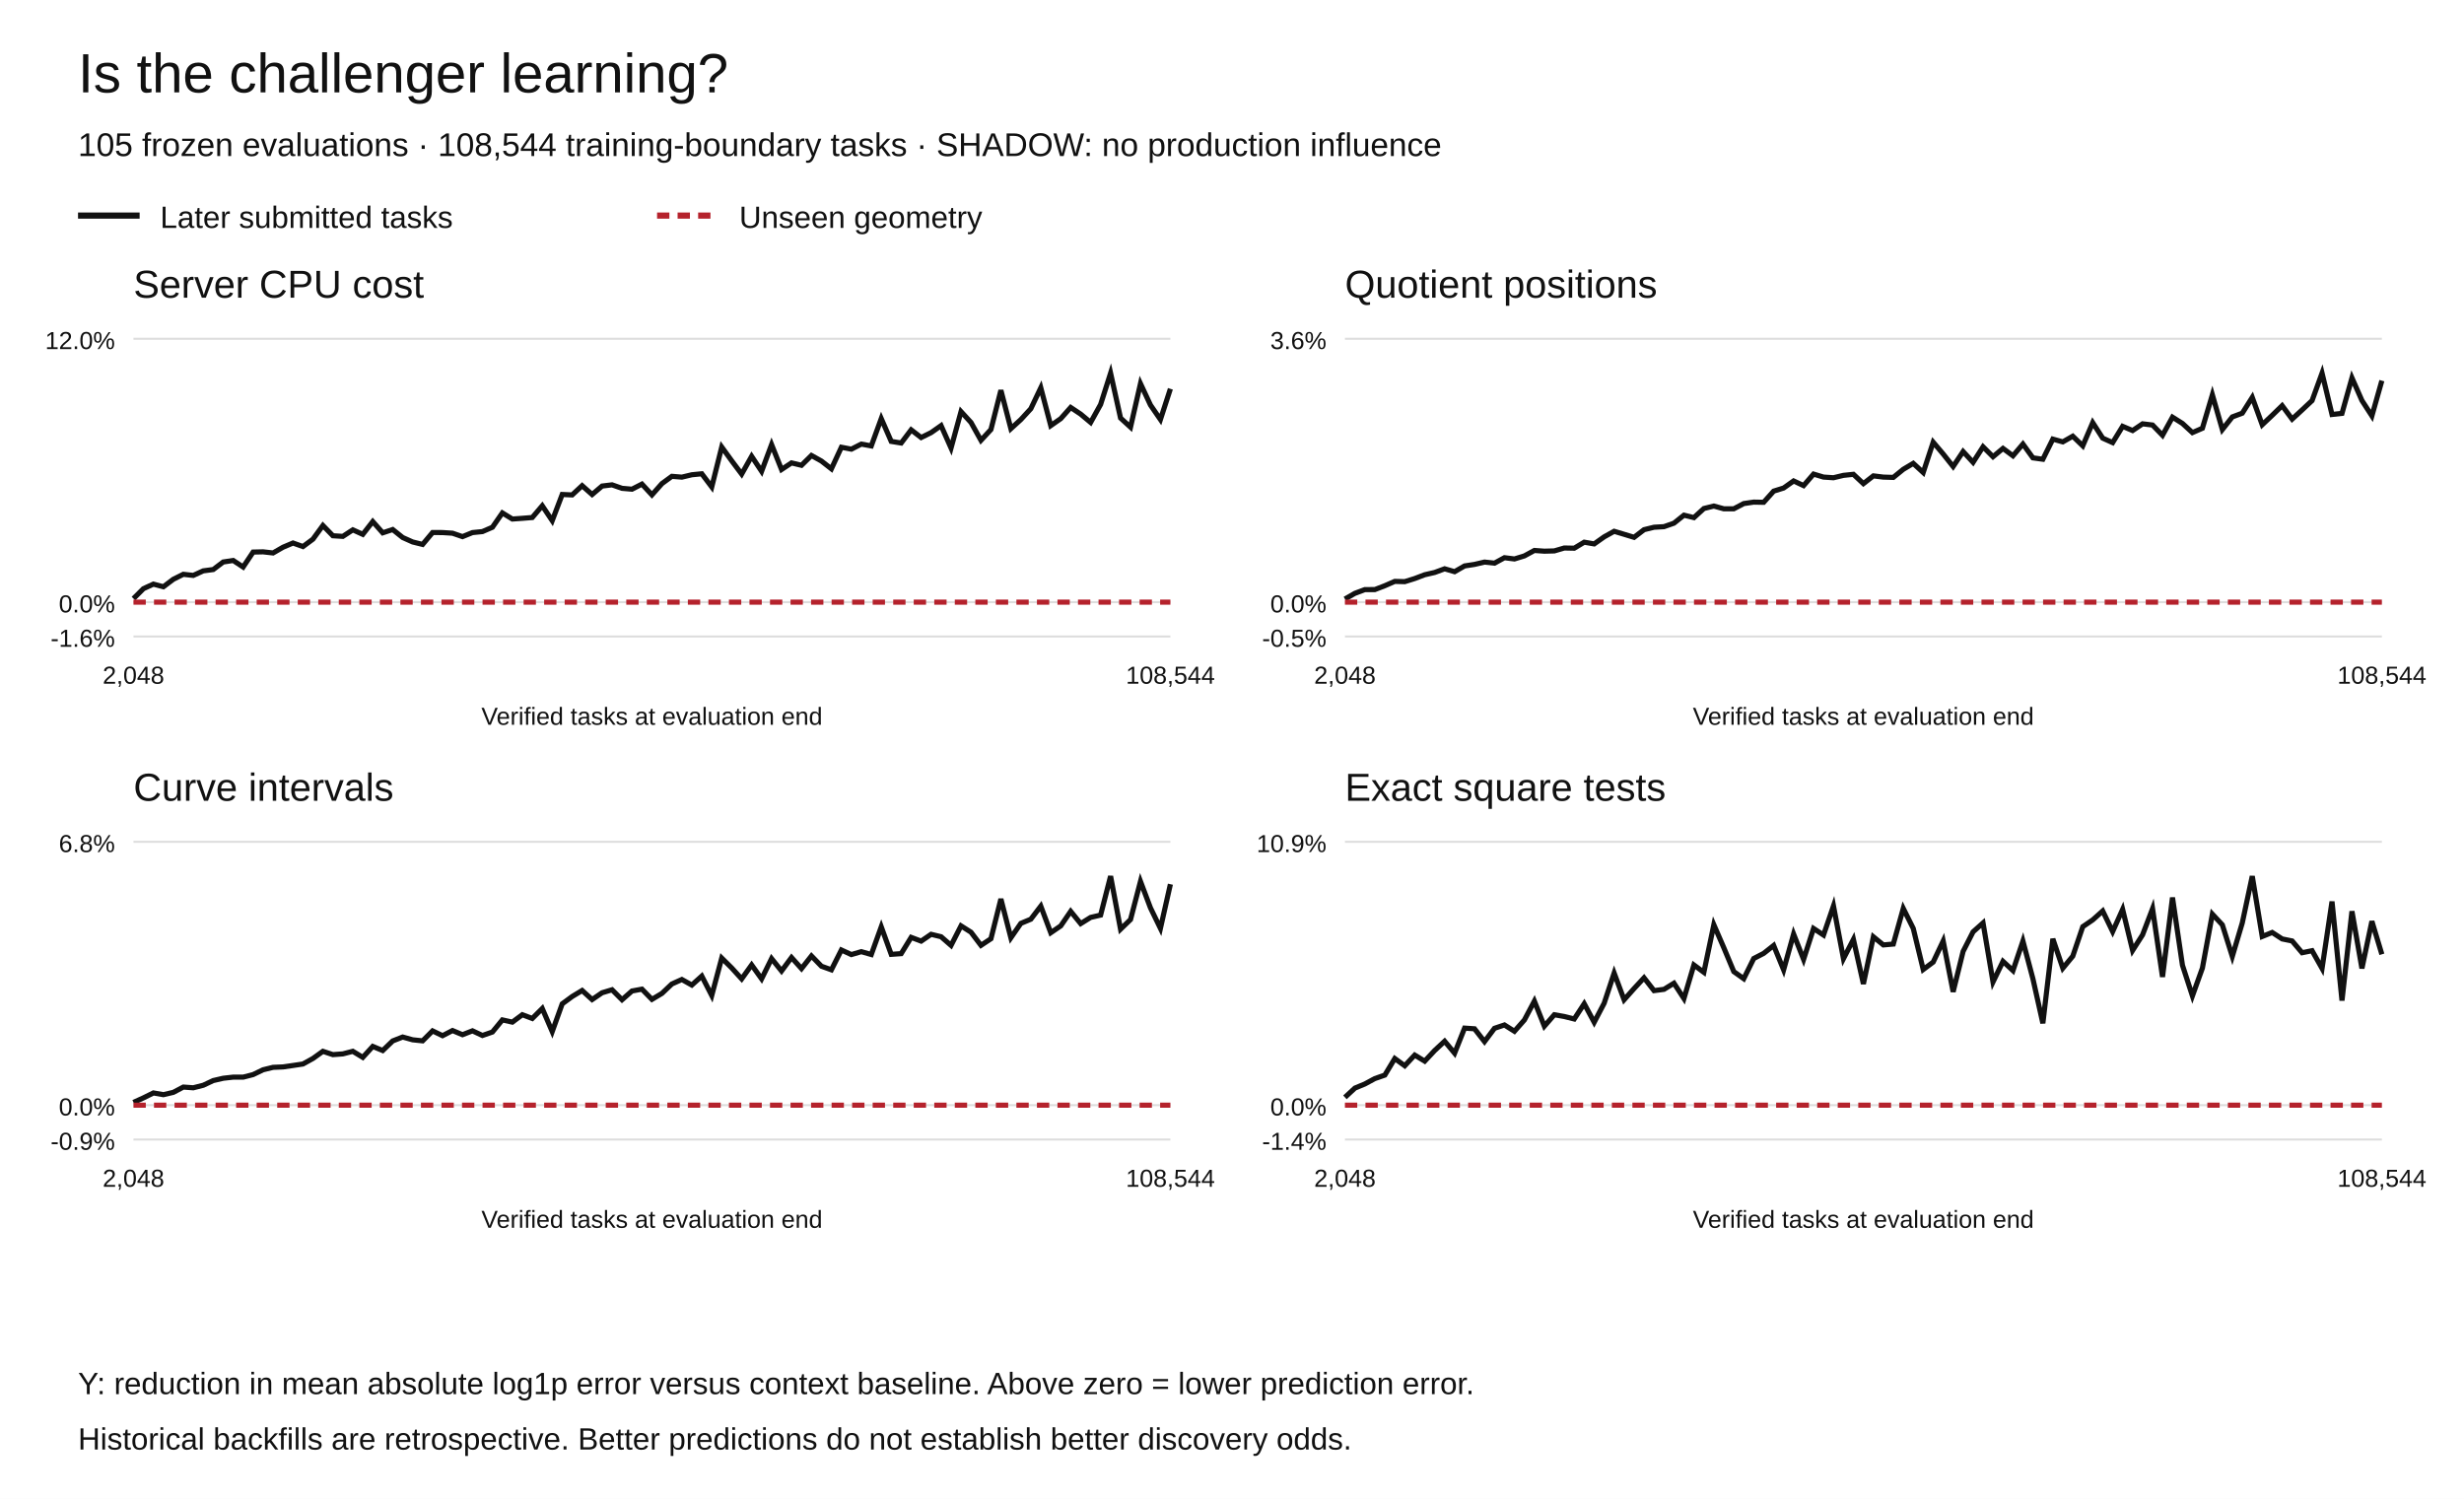
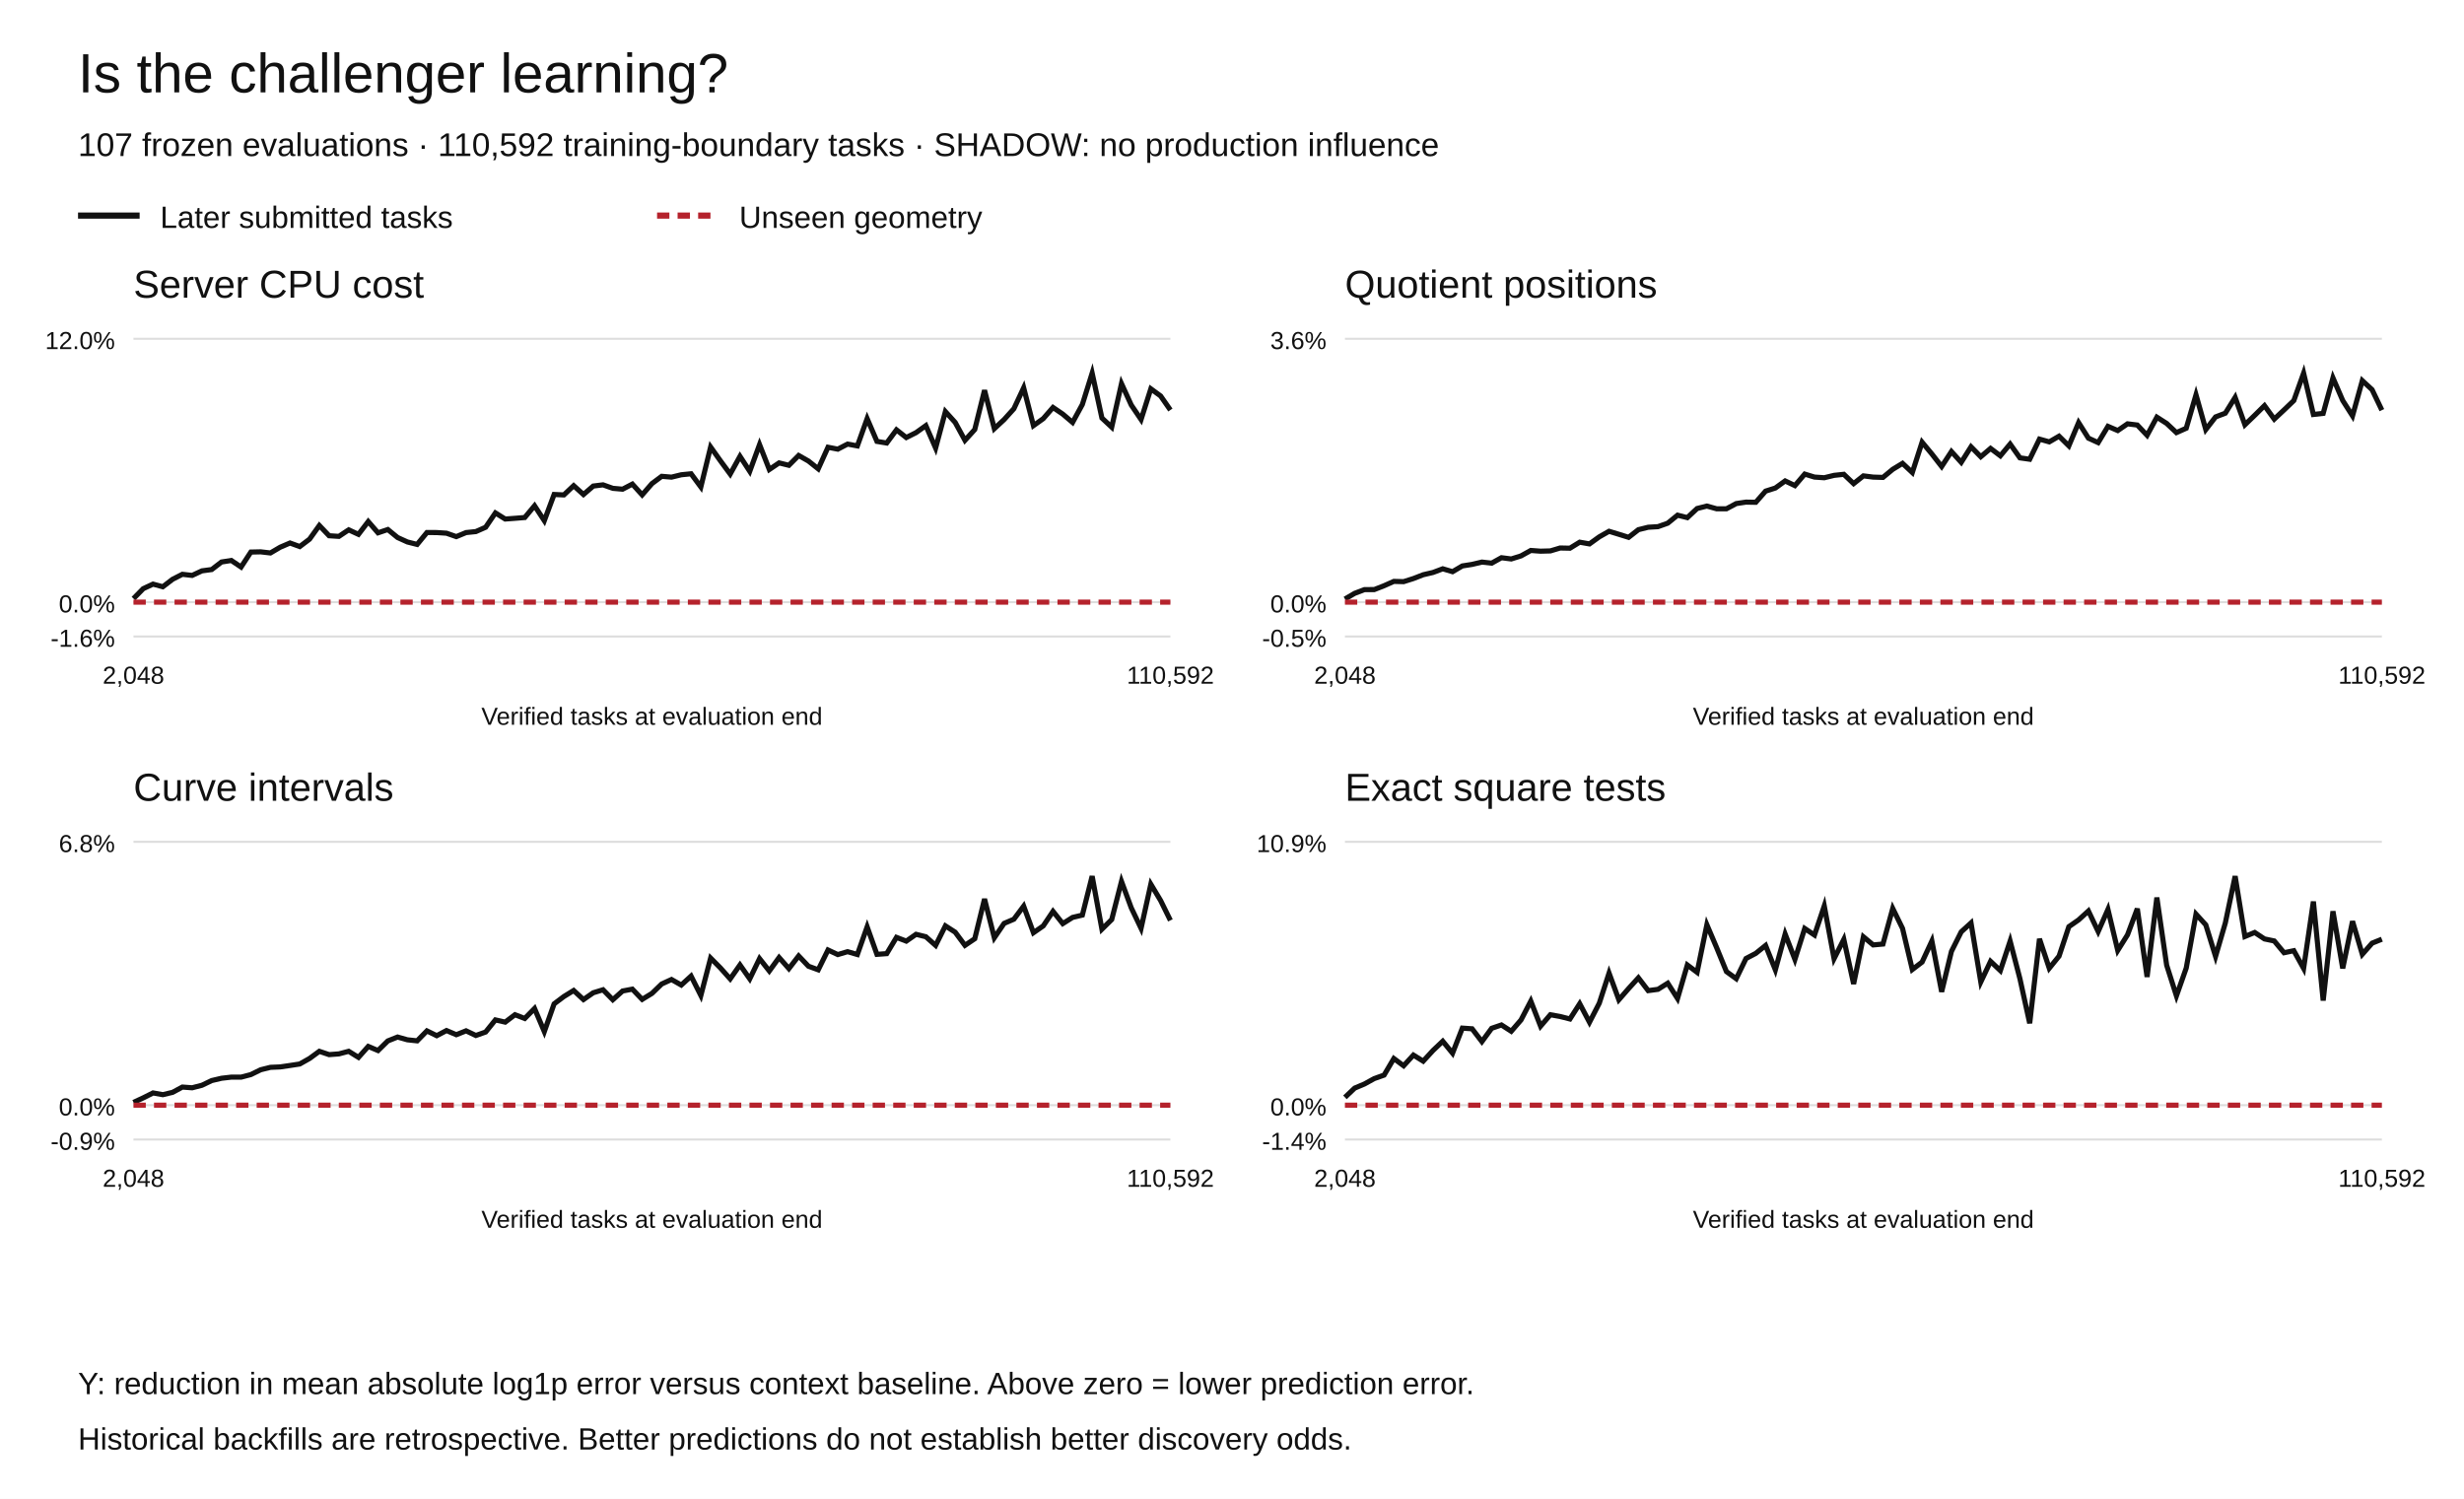
<svg xmlns="http://www.w3.org/2000/svg" width="1200" height="730" viewBox="0 0 1200 730" role="img" aria-labelledby="title desc">
  <rect width="1200" height="730" fill="white" />
  <g font-family="Arial,Helvetica,sans-serif" fill="#111">
    <text x="38" y="45" font-size="27">Is the challenger learning?</text>
-     <text x="38" y="76" font-size="16">105 frozen evaluations · 108,544 training-boundary tasks · SHADOW: no production influence</text>
+     <text x="38" y="76" font-size="16">107 frozen evaluations · 110,592 training-boundary tasks · SHADOW: no production influence</text>
    <path d="M38 105h30" stroke="#111" stroke-width="3" />
    <text x="78" y="111" font-size="15">Later submitted tasks</text>
    <path d="M320 105h30" stroke="#b5222c" stroke-width="3" stroke-dasharray="6 4" />
    <text x="360" y="111" font-size="15">Unseen geometry</text>
    <text x="65" y="145" font-size="19">Server CPU cost</text>
    <path d="M65 310.00h505" stroke="#ddd" />
    <text x="56" y="315.00" text-anchor="end" font-size="12">-1.6%</text>
    <path d="M65 293.27h505" stroke="#ddd" />
    <text x="56" y="298.27" text-anchor="end" font-size="12">0.0%</text>
    <path d="M65 165.00h505" stroke="#ddd" />
    <text x="56" y="170.00" text-anchor="end" font-size="12">12.0%</text>
-     <polyline points="65.00,291.55 69.86,286.70 74.71,284.49 79.57,285.78 84.42,282.13 89.28,279.71 94.13,280.25 98.99,278.03 103.85,277.39 108.70,273.72 113.56,272.97 118.41,276.17 123.27,268.88 128.12,268.77 132.98,269.32 137.84,266.52 142.69,264.47 147.55,266.20 152.40,262.60 157.26,255.94 162.12,260.93 166.97,261.24 171.83,258.06 176.68,260.25 181.54,254.02 186.39,259.51 191.25,257.90 196.11,261.79 200.96,263.96 205.82,265.16 210.67,259.36 215.53,259.38 220.38,259.69 225.24,261.36 230.10,259.39 234.95,258.90 239.81,256.80 244.66,249.81 249.52,252.79 254.38,252.44 259.23,252.05 264.09,246.33 268.94,253.59 273.80,240.83 278.65,241.05 283.51,236.54 288.37,240.85 293.22,236.73 298.08,236.14 302.93,237.84 307.79,238.26 312.64,235.78 317.50,241.03 322.36,235.54 327.21,231.99 332.07,232.39 336.92,231.23 341.78,230.75 346.63,237.17 351.49,217.71 356.35,224.43 361.20,230.89 366.06,222.25 370.91,229.55 375.77,216.53 380.62,228.67 385.48,225.45 390.34,226.62 395.19,221.84 400.05,224.55 404.90,228.34 409.76,217.83 414.62,218.76 419.47,216.29 424.33,217.18 429.18,203.87 434.04,214.98 438.89,215.77 443.75,209.35 448.61,213.10 453.46,210.71 458.32,207.30 463.17,218.22 468.03,200.47 472.88,205.75 477.74,214.46 482.60,209.20 487.45,190.06 492.31,208.77 497.16,204.35 502.02,199.07 506.88,188.87 511.73,207.30 516.59,203.90 521.44,198.45 526.30,201.69 531.15,205.74 536.01,196.99 540.87,181.73 545.72,203.60 550.58,208.05 555.43,186.83 560.29,197.27 565.14,204.32 570.00,189.37" fill="none" stroke="#111" stroke-width="2.5" stroke-dasharray="" />
-     <polyline points="65.00,293.27 69.86,293.27 74.71,293.27 79.57,293.27 84.42,293.27 89.28,293.27 94.13,293.27 98.99,293.27 103.85,293.27 108.70,293.27 113.56,293.27 118.41,293.27 123.27,293.27 128.12,293.27 132.98,293.27 137.84,293.27 142.69,293.27 147.55,293.27 152.40,293.27 157.26,293.27 162.12,293.27 166.97,293.27 171.83,293.27 176.68,293.27 181.54,293.27 186.39,293.27 191.25,293.27 196.11,293.27 200.96,293.27 205.82,293.27 210.67,293.27 215.53,293.27 220.38,293.27 225.24,293.27 230.10,293.27 234.95,293.27 239.81,293.27 244.66,293.27 249.52,293.27 254.38,293.27 259.23,293.27 264.09,293.27 268.94,293.27 273.80,293.27 278.65,293.27 283.51,293.27 288.37,293.27 293.22,293.27 298.08,293.27 302.93,293.27 307.79,293.27 312.64,293.27 317.50,293.27 322.36,293.27 327.21,293.27 332.07,293.27 336.92,293.27 341.78,293.27 346.63,293.27 351.49,293.27 356.35,293.27 361.20,293.27 366.06,293.27 370.91,293.27 375.77,293.27 380.62,293.27 385.48,293.27 390.34,293.27 395.19,293.27 400.05,293.27 404.90,293.27 409.76,293.27 414.62,293.27 419.47,293.27 424.33,293.27 429.18,293.27 434.04,293.27 438.89,293.27 443.75,293.27 448.61,293.27 453.46,293.27 458.32,293.27 463.17,293.27 468.03,293.27 472.88,293.27 477.74,293.27 482.60,293.27 487.45,293.27 492.31,293.27 497.16,293.27 502.02,293.27 506.88,293.27 511.73,293.27 516.59,293.27 521.44,293.27 526.30,293.27 531.15,293.27 536.01,293.27 540.87,293.27 545.72,293.27 550.58,293.27 555.43,293.27 560.29,293.27 565.14,293.27 570.00,293.27" fill="none" stroke="#b5222c" stroke-width="2.5" stroke-dasharray="6 4" />
+     <polyline points="65.00,291.55 69.76,286.70 74.53,284.49 79.29,285.78 84.06,282.13 88.82,279.71 93.58,280.25 98.35,278.03 103.11,277.39 107.88,273.72 112.64,272.97 117.41,276.17 122.17,268.88 126.93,268.77 131.70,269.32 136.46,266.52 141.23,264.47 145.99,266.20 150.75,262.60 155.52,255.94 160.28,260.93 165.05,261.24 169.81,258.06 174.58,260.25 179.34,254.02 184.10,259.51 188.87,257.90 193.63,261.79 198.40,263.96 203.16,265.16 207.92,259.36 212.69,259.38 217.45,259.69 222.22,261.36 226.98,259.39 231.75,258.90 236.51,256.80 241.27,249.81 246.04,252.79 250.80,252.44 255.57,252.05 260.33,246.33 265.09,253.59 269.86,240.83 274.62,241.05 279.39,236.54 284.15,240.85 288.92,236.73 293.68,236.14 298.44,237.84 303.21,238.26 307.97,235.78 312.74,241.03 317.50,235.54 322.26,231.99 327.03,232.39 331.79,231.23 336.56,230.75 341.32,237.17 346.08,217.71 350.85,224.43 355.61,230.89 360.38,222.25 365.14,229.55 369.91,216.53 374.67,228.67 379.43,225.45 384.20,226.62 388.96,221.84 393.73,224.55 398.49,228.34 403.25,217.83 408.02,218.76 412.78,216.29 417.55,217.18 422.31,203.87 427.08,214.98 431.84,215.77 436.60,209.35 441.37,213.10 446.13,210.71 450.90,207.30 455.66,218.22 460.42,200.47 465.19,205.75 469.95,214.46 474.72,209.20 479.48,190.06 484.25,208.77 489.01,204.35 493.77,199.07 498.54,188.87 503.30,207.30 508.07,203.90 512.83,198.45 517.59,201.69 522.36,205.74 527.12,196.99 531.89,181.73 536.65,203.60 541.42,208.05 546.18,186.83 550.94,197.27 555.71,204.32 560.47,189.37 565.24,192.86 570.00,199.70" fill="none" stroke="#111" stroke-width="2.5" stroke-dasharray="" />
+     <polyline points="65.00,293.27 69.76,293.27 74.53,293.27 79.29,293.27 84.06,293.27 88.82,293.27 93.58,293.27 98.35,293.27 103.11,293.27 107.88,293.27 112.64,293.27 117.41,293.27 122.17,293.27 126.93,293.27 131.70,293.27 136.46,293.27 141.23,293.27 145.99,293.27 150.75,293.27 155.52,293.27 160.28,293.27 165.05,293.27 169.81,293.27 174.58,293.27 179.34,293.27 184.10,293.27 188.87,293.27 193.63,293.27 198.40,293.27 203.16,293.27 207.92,293.27 212.69,293.27 217.45,293.27 222.22,293.27 226.98,293.27 231.75,293.27 236.51,293.27 241.27,293.27 246.04,293.27 250.80,293.27 255.57,293.27 260.33,293.27 265.09,293.27 269.86,293.27 274.62,293.27 279.39,293.27 284.15,293.27 288.92,293.27 293.68,293.27 298.44,293.27 303.21,293.27 307.97,293.27 312.74,293.27 317.50,293.27 322.26,293.27 327.03,293.27 331.79,293.27 336.56,293.27 341.32,293.27 346.08,293.27 350.85,293.27 355.61,293.27 360.38,293.27 365.14,293.27 369.91,293.27 374.67,293.27 379.43,293.27 384.20,293.27 388.96,293.27 393.73,293.27 398.49,293.27 403.25,293.27 408.02,293.27 412.78,293.27 417.55,293.27 422.31,293.27 427.08,293.27 431.84,293.27 436.60,293.27 441.37,293.27 446.13,293.27 450.90,293.27 455.66,293.27 460.42,293.27 465.19,293.27 469.95,293.27 474.72,293.27 479.48,293.27 484.25,293.27 489.01,293.27 493.77,293.27 498.54,293.27 503.30,293.27 508.07,293.27 512.83,293.27 517.59,293.27 522.36,293.27 527.12,293.27 531.89,293.27 536.65,293.27 541.42,293.27 546.18,293.27 550.94,293.27 555.71,293.27 560.47,293.27 565.24,293.27 570.00,293.27" fill="none" stroke="#b5222c" stroke-width="2.5" stroke-dasharray="6 4" />
    <text x="65.00" y="333" text-anchor="middle" font-size="12">2,048</text>
-     <text x="570.00" y="333" text-anchor="middle" font-size="12">108,544</text>
+     <text x="570.00" y="333" text-anchor="middle" font-size="12">110,592</text>
    <text x="317.5" y="353" text-anchor="middle" font-size="12">Verified tasks at evaluation end</text>
    <text x="655" y="145" font-size="19">Quotient positions</text>
    <path d="M655 310.00h505" stroke="#ddd" />
    <text x="646" y="315.00" text-anchor="end" font-size="12">-0.5%</text>
    <path d="M655 293.27h505" stroke="#ddd" />
    <text x="646" y="298.27" text-anchor="end" font-size="12">0.0%</text>
    <path d="M655 165.00h505" stroke="#ddd" />
    <text x="646" y="170.00" text-anchor="end" font-size="12">3.6%</text>
-     <polyline points="655.00,291.76 659.86,288.97 664.71,287.16 669.57,287.15 674.42,285.28 679.28,283.16 684.13,283.29 688.99,281.78 693.85,279.93 698.70,278.82 703.56,277.03 708.41,278.44 713.27,275.64 718.12,274.89 722.98,273.76 727.84,274.28 732.69,271.63 737.55,272.24 742.40,270.75 747.26,268.10 752.12,268.45 756.97,268.32 761.83,266.90 766.68,267.00 771.54,264.07 776.39,264.91 781.25,261.47 786.11,258.76 790.96,260.22 795.82,261.70 800.67,257.98 805.53,256.79 810.38,256.51 815.24,254.81 820.10,250.92 824.95,252.11 829.81,247.67 834.66,246.47 839.52,247.81 844.38,247.81 849.23,245.26 854.09,244.55 858.94,244.64 863.80,239.20 868.65,237.69 873.51,234.24 878.37,236.51 883.22,230.90 888.08,232.36 892.93,232.68 897.79,231.52 902.64,231.01 907.50,235.55 912.36,231.77 917.21,232.37 922.07,232.52 926.92,228.58 931.78,225.68 936.63,230.14 941.49,215.37 946.35,221.11 951.20,227.22 956.06,219.92 960.91,225.18 965.77,217.61 970.62,222.45 975.48,218.40 980.34,222.00 985.19,216.27 990.05,223.00 994.90,223.67 999.76,213.87 1004.62,215.21 1009.47,212.45 1014.33,217.15 1019.18,205.84 1024.04,213.40 1028.89,215.57 1033.75,207.65 1038.61,209.70 1043.46,206.42 1048.32,207.01 1053.17,212.01 1058.03,203.18 1062.88,206.23 1067.74,210.70 1072.60,208.58 1077.45,192.29 1082.31,209.22 1087.16,203.06 1092.02,201.24 1096.88,193.55 1101.73,206.88 1106.59,202.28 1111.44,197.57 1116.30,204.13 1121.15,199.66 1126.01,195.10 1130.87,181.73 1135.72,201.87 1140.58,201.33 1145.43,184.04 1150.29,195.07 1155.14,202.56 1160.00,185.39" fill="none" stroke="#111" stroke-width="2.5" stroke-dasharray="" />
-     <polyline points="655.00,293.27 659.86,293.27 664.71,293.27 669.57,293.27 674.42,293.27 679.28,293.27 684.13,293.27 688.99,293.27 693.85,293.27 698.70,293.27 703.56,293.27 708.41,293.27 713.27,293.27 718.12,293.27 722.98,293.27 727.84,293.27 732.69,293.27 737.55,293.27 742.40,293.27 747.26,293.27 752.12,293.27 756.97,293.27 761.83,293.27 766.68,293.27 771.54,293.27 776.39,293.27 781.25,293.27 786.11,293.27 790.96,293.27 795.82,293.27 800.67,293.27 805.53,293.27 810.38,293.27 815.24,293.27 820.10,293.27 824.95,293.27 829.81,293.27 834.66,293.27 839.52,293.27 844.38,293.27 849.23,293.27 854.09,293.27 858.94,293.27 863.80,293.27 868.65,293.27 873.51,293.27 878.37,293.27 883.22,293.27 888.08,293.27 892.93,293.27 897.79,293.27 902.64,293.27 907.50,293.27 912.36,293.27 917.21,293.27 922.07,293.27 926.92,293.27 931.78,293.27 936.63,293.27 941.49,293.27 946.35,293.27 951.20,293.27 956.06,293.27 960.91,293.27 965.77,293.27 970.62,293.27 975.48,293.27 980.34,293.27 985.19,293.27 990.05,293.27 994.90,293.27 999.76,293.27 1004.62,293.27 1009.47,293.27 1014.33,293.27 1019.18,293.27 1024.04,293.27 1028.89,293.27 1033.75,293.27 1038.61,293.27 1043.46,293.27 1048.32,293.27 1053.17,293.27 1058.03,293.27 1062.88,293.27 1067.74,293.27 1072.60,293.27 1077.45,293.27 1082.31,293.27 1087.16,293.27 1092.02,293.27 1096.88,293.27 1101.73,293.27 1106.59,293.27 1111.44,293.27 1116.30,293.27 1121.15,293.27 1126.01,293.27 1130.87,293.27 1135.72,293.27 1140.58,293.27 1145.43,293.27 1150.29,293.27 1155.14,293.27 1160.00,293.27" fill="none" stroke="#b5222c" stroke-width="2.5" stroke-dasharray="6 4" />
+     <polyline points="655.00,291.76 659.76,288.97 664.53,287.16 669.29,287.15 674.06,285.28 678.82,283.16 683.58,283.29 688.35,281.78 693.11,279.93 697.88,278.82 702.64,277.03 707.41,278.44 712.17,275.64 716.93,274.89 721.70,273.76 726.46,274.28 731.23,271.63 735.99,272.24 740.75,270.75 745.52,268.10 750.28,268.45 755.05,268.32 759.81,266.90 764.58,267.00 769.34,264.07 774.10,264.91 778.87,261.47 783.63,258.76 788.40,260.22 793.16,261.70 797.92,257.98 802.69,256.79 807.45,256.51 812.22,254.81 816.98,250.92 821.75,252.11 826.51,247.67 831.27,246.47 836.04,247.81 840.80,247.81 845.57,245.26 850.33,244.55 855.09,244.64 859.86,239.20 864.62,237.69 869.39,234.24 874.15,236.51 878.92,230.90 883.68,232.36 888.44,232.68 893.21,231.52 897.97,231.01 902.74,235.55 907.50,231.77 912.26,232.37 917.03,232.52 921.79,228.58 926.56,225.68 931.32,230.14 936.08,215.37 940.85,221.11 945.61,227.22 950.38,219.92 955.14,225.18 959.91,217.61 964.67,222.45 969.43,218.40 974.20,222.00 978.96,216.27 983.73,223.00 988.49,223.67 993.25,213.87 998.02,215.21 1002.78,212.45 1007.55,217.15 1012.31,205.84 1017.08,213.40 1021.84,215.57 1026.60,207.65 1031.37,209.70 1036.13,206.42 1040.90,207.01 1045.66,212.01 1050.42,203.18 1055.19,206.23 1059.95,210.70 1064.72,208.58 1069.48,192.29 1074.25,209.22 1079.01,203.06 1083.77,201.24 1088.54,193.55 1093.30,206.88 1098.07,202.28 1102.83,197.57 1107.59,204.13 1112.36,199.66 1117.12,195.10 1121.89,181.73 1126.65,201.87 1131.42,201.33 1136.18,184.04 1140.94,195.07 1145.71,202.56 1150.47,185.39 1155.24,189.80 1160.00,199.77" fill="none" stroke="#111" stroke-width="2.5" stroke-dasharray="" />
+     <polyline points="655.00,293.27 659.76,293.27 664.53,293.27 669.29,293.27 674.06,293.27 678.82,293.27 683.58,293.27 688.35,293.27 693.11,293.27 697.88,293.27 702.64,293.27 707.41,293.27 712.17,293.27 716.93,293.27 721.70,293.27 726.46,293.27 731.23,293.27 735.99,293.27 740.75,293.27 745.52,293.27 750.28,293.27 755.05,293.27 759.81,293.27 764.58,293.27 769.34,293.27 774.10,293.27 778.87,293.27 783.63,293.27 788.40,293.27 793.16,293.27 797.92,293.27 802.69,293.27 807.45,293.27 812.22,293.27 816.98,293.27 821.75,293.27 826.51,293.27 831.27,293.27 836.04,293.27 840.80,293.27 845.57,293.27 850.33,293.27 855.09,293.27 859.86,293.27 864.62,293.27 869.39,293.27 874.15,293.27 878.92,293.27 883.68,293.27 888.44,293.27 893.21,293.27 897.97,293.27 902.74,293.27 907.50,293.27 912.26,293.27 917.03,293.27 921.79,293.27 926.56,293.27 931.32,293.27 936.08,293.27 940.85,293.27 945.61,293.27 950.38,293.27 955.14,293.27 959.91,293.27 964.67,293.27 969.43,293.27 974.20,293.27 978.96,293.27 983.73,293.27 988.49,293.27 993.25,293.27 998.02,293.27 1002.78,293.27 1007.55,293.27 1012.31,293.27 1017.08,293.27 1021.84,293.27 1026.60,293.27 1031.37,293.27 1036.13,293.27 1040.90,293.27 1045.66,293.27 1050.42,293.27 1055.19,293.27 1059.95,293.27 1064.72,293.27 1069.48,293.27 1074.25,293.27 1079.01,293.27 1083.77,293.27 1088.54,293.27 1093.30,293.27 1098.07,293.27 1102.83,293.27 1107.59,293.27 1112.36,293.27 1117.12,293.27 1121.89,293.27 1126.65,293.27 1131.42,293.27 1136.18,293.27 1140.94,293.27 1145.71,293.27 1150.47,293.27 1155.24,293.27 1160.00,293.27" fill="none" stroke="#b5222c" stroke-width="2.5" stroke-dasharray="6 4" />
    <text x="655.00" y="333" text-anchor="middle" font-size="12">2,048</text>
-     <text x="1160.00" y="333" text-anchor="middle" font-size="12">108,544</text>
+     <text x="1160.00" y="333" text-anchor="middle" font-size="12">110,592</text>
    <text x="907.5" y="353" text-anchor="middle" font-size="12">Verified tasks at evaluation end</text>
    <text x="65" y="390" font-size="19">Curve intervals</text>
    <path d="M65 555.00h505" stroke="#ddd" />
    <text x="56" y="560.00" text-anchor="end" font-size="12">-0.9%</text>
    <path d="M65 538.27h505" stroke="#ddd" />
    <text x="56" y="543.27" text-anchor="end" font-size="12">0.0%</text>
    <path d="M65 410.00h505" stroke="#ddd" />
    <text x="56" y="415.00" text-anchor="end" font-size="12">6.8%</text>
-     <polyline points="65.00,536.91 69.86,534.71 74.71,532.31 79.57,533.16 84.42,532.02 89.28,529.45 94.13,529.80 98.99,528.57 103.85,526.28 108.70,525.16 113.56,524.61 118.41,524.62 123.27,523.37 128.12,521.03 132.98,519.84 137.84,519.64 142.69,518.94 147.55,518.21 152.40,515.53 157.26,512.04 162.12,513.65 166.97,513.29 171.83,512.03 176.68,514.99 181.54,509.66 186.39,511.66 191.25,506.98 196.11,505.08 200.96,506.43 205.82,506.94 210.67,502.09 215.53,504.43 220.38,501.92 225.24,503.95 230.10,502.06 234.95,504.33 239.81,502.64 244.66,496.74 249.52,497.82 254.38,494.21 259.23,496.04 264.09,491.19 268.94,502.43 273.80,488.92 278.65,485.35 283.51,482.41 288.37,486.83 293.22,483.52 298.08,482.06 302.93,486.92 307.79,482.66 312.64,481.76 317.50,486.74 322.36,483.84 327.21,479.24 332.07,477.06 336.92,479.77 341.78,475.40 346.63,484.85 351.49,466.61 356.35,471.43 361.20,476.76 366.06,469.97 370.91,476.74 375.77,466.88 380.62,472.91 385.48,466.35 390.34,471.75 395.19,465.59 400.05,470.59 404.90,472.34 409.76,462.69 414.62,464.92 419.47,463.50 424.33,464.89 429.18,451.40 434.04,464.81 438.89,464.46 443.75,456.54 448.61,458.37 453.46,455.05 458.32,456.23 463.17,460.45 468.03,450.94 472.88,454.01 477.74,460.43 482.60,457.21 487.45,437.84 492.31,456.74 497.16,449.73 502.02,447.70 506.88,441.33 511.73,454.28 516.59,450.96 521.44,443.87 526.30,449.84 531.15,446.82 536.01,445.69 540.87,426.73 545.72,452.56 550.58,447.86 555.43,429.28 560.29,442.17 565.14,452.16 570.00,430.65" fill="none" stroke="#111" stroke-width="2.5" stroke-dasharray="" />
-     <polyline points="65.00,538.27 69.86,538.27 74.71,538.27 79.57,538.27 84.42,538.27 89.28,538.27 94.13,538.27 98.99,538.27 103.85,538.27 108.70,538.27 113.56,538.27 118.41,538.27 123.27,538.27 128.12,538.27 132.98,538.27 137.84,538.27 142.69,538.27 147.55,538.27 152.40,538.27 157.26,538.27 162.12,538.27 166.97,538.27 171.83,538.27 176.68,538.27 181.54,538.27 186.39,538.27 191.25,538.27 196.11,538.27 200.96,538.27 205.82,538.27 210.67,538.27 215.53,538.27 220.38,538.27 225.24,538.27 230.10,538.27 234.95,538.27 239.81,538.27 244.66,538.27 249.52,538.27 254.38,538.27 259.23,538.27 264.09,538.27 268.94,538.27 273.80,538.27 278.65,538.27 283.51,538.27 288.37,538.27 293.22,538.27 298.08,538.27 302.93,538.27 307.79,538.27 312.64,538.27 317.50,538.27 322.36,538.27 327.21,538.27 332.07,538.27 336.92,538.27 341.78,538.27 346.63,538.27 351.49,538.27 356.35,538.27 361.20,538.27 366.06,538.27 370.91,538.27 375.77,538.27 380.62,538.27 385.48,538.27 390.34,538.27 395.19,538.27 400.05,538.27 404.90,538.27 409.76,538.27 414.62,538.27 419.47,538.27 424.33,538.27 429.18,538.27 434.04,538.27 438.89,538.27 443.75,538.27 448.61,538.27 453.46,538.27 458.32,538.27 463.17,538.27 468.03,538.27 472.88,538.27 477.74,538.27 482.60,538.27 487.45,538.27 492.31,538.27 497.16,538.27 502.02,538.27 506.88,538.27 511.73,538.27 516.59,538.27 521.44,538.27 526.30,538.27 531.15,538.27 536.01,538.27 540.87,538.27 545.72,538.27 550.58,538.27 555.43,538.27 560.29,538.27 565.14,538.27 570.00,538.27" fill="none" stroke="#b5222c" stroke-width="2.5" stroke-dasharray="6 4" />
+     <polyline points="65.00,536.91 69.76,534.71 74.53,532.31 79.29,533.16 84.06,532.02 88.82,529.45 93.58,529.80 98.35,528.57 103.11,526.28 107.88,525.16 112.64,524.61 117.41,524.62 122.17,523.37 126.93,521.03 131.70,519.84 136.46,519.64 141.23,518.94 145.99,518.21 150.75,515.53 155.52,512.04 160.28,513.65 165.05,513.29 169.81,512.03 174.58,514.99 179.34,509.66 184.10,511.66 188.87,506.98 193.63,505.08 198.40,506.43 203.16,506.94 207.92,502.09 212.69,504.43 217.45,501.92 222.22,503.95 226.98,502.06 231.75,504.33 236.51,502.64 241.27,496.74 246.04,497.82 250.80,494.21 255.57,496.04 260.33,491.19 265.09,502.43 269.86,488.92 274.62,485.35 279.39,482.41 284.15,486.83 288.92,483.52 293.68,482.06 298.44,486.92 303.21,482.66 307.97,481.76 312.74,486.74 317.50,483.84 322.26,479.24 327.03,477.06 331.79,479.77 336.56,475.40 341.32,484.85 346.08,466.61 350.85,471.43 355.61,476.76 360.38,469.97 365.14,476.74 369.91,466.88 374.67,472.91 379.43,466.35 384.20,471.75 388.96,465.59 393.73,470.59 398.49,472.34 403.25,462.69 408.02,464.92 412.78,463.50 417.55,464.89 422.31,451.40 427.08,464.81 431.84,464.46 436.60,456.54 441.37,458.37 446.13,455.05 450.90,456.23 455.66,460.45 460.42,450.94 465.19,454.01 469.95,460.43 474.72,457.21 479.48,437.84 484.25,456.74 489.01,449.73 493.77,447.70 498.54,441.33 503.30,454.28 508.07,450.96 512.83,443.87 517.59,449.84 522.36,446.82 527.12,445.69 531.89,426.73 536.65,452.56 541.42,447.86 546.18,429.28 550.94,442.17 555.71,452.16 560.47,430.65 565.24,438.61 570.00,448.27" fill="none" stroke="#111" stroke-width="2.5" stroke-dasharray="" />
+     <polyline points="65.00,538.27 69.76,538.27 74.53,538.27 79.29,538.27 84.06,538.27 88.82,538.27 93.58,538.27 98.35,538.27 103.11,538.27 107.88,538.27 112.64,538.27 117.41,538.27 122.17,538.27 126.93,538.27 131.70,538.27 136.46,538.27 141.23,538.27 145.99,538.27 150.75,538.27 155.52,538.27 160.28,538.27 165.05,538.27 169.81,538.27 174.58,538.27 179.34,538.27 184.10,538.27 188.87,538.27 193.63,538.27 198.40,538.27 203.16,538.27 207.92,538.27 212.69,538.27 217.45,538.27 222.22,538.27 226.98,538.27 231.75,538.27 236.51,538.27 241.27,538.27 246.04,538.27 250.80,538.27 255.57,538.27 260.33,538.27 265.09,538.27 269.86,538.27 274.62,538.27 279.39,538.27 284.15,538.27 288.92,538.27 293.68,538.27 298.44,538.27 303.21,538.27 307.97,538.27 312.74,538.27 317.50,538.27 322.26,538.27 327.03,538.27 331.79,538.27 336.56,538.27 341.32,538.27 346.08,538.27 350.85,538.27 355.61,538.27 360.38,538.27 365.14,538.27 369.91,538.27 374.67,538.27 379.43,538.27 384.20,538.27 388.96,538.27 393.73,538.27 398.49,538.27 403.25,538.27 408.02,538.27 412.78,538.27 417.55,538.27 422.31,538.27 427.08,538.27 431.84,538.27 436.60,538.27 441.37,538.27 446.13,538.27 450.90,538.27 455.66,538.27 460.42,538.27 465.19,538.27 469.95,538.27 474.72,538.27 479.48,538.27 484.25,538.27 489.01,538.27 493.77,538.27 498.54,538.27 503.30,538.27 508.07,538.27 512.83,538.27 517.59,538.27 522.36,538.27 527.12,538.27 531.89,538.27 536.65,538.27 541.42,538.27 546.18,538.27 550.94,538.27 555.71,538.27 560.47,538.27 565.24,538.27 570.00,538.27" fill="none" stroke="#b5222c" stroke-width="2.5" stroke-dasharray="6 4" />
    <text x="65.00" y="578" text-anchor="middle" font-size="12">2,048</text>
-     <text x="570.00" y="578" text-anchor="middle" font-size="12">108,544</text>
+     <text x="570.00" y="578" text-anchor="middle" font-size="12">110,592</text>
    <text x="317.5" y="598" text-anchor="middle" font-size="12">Verified tasks at evaluation end</text>
    <text x="655" y="390" font-size="19">Exact square tests</text>
    <path d="M655 555.00h505" stroke="#ddd" />
    <text x="646" y="560.00" text-anchor="end" font-size="12">-1.4%</text>
    <path d="M655 538.27h505" stroke="#ddd" />
    <text x="646" y="543.27" text-anchor="end" font-size="12">0.0%</text>
    <path d="M655 410.00h505" stroke="#ddd" />
    <text x="646" y="415.00" text-anchor="end" font-size="12">10.9%</text>
-     <polyline points="655.00,534.46 659.86,529.95 664.71,527.94 669.57,525.31 674.42,523.63 679.28,515.55 684.13,519.08 688.99,513.87 693.85,516.83 698.70,511.64 703.56,507.13 708.41,512.96 713.27,500.74 718.12,501.07 722.98,507.31 727.84,500.83 732.69,499.20 737.55,502.28 742.40,496.77 747.26,487.58 752.12,499.80 756.97,494.22 761.83,495.08 766.68,496.29 771.54,488.86 776.39,497.89 781.25,488.61 786.11,473.93 790.96,486.93 795.82,481.46 800.67,476.24 805.53,482.48 810.38,481.85 815.24,478.87 820.10,486.33 824.95,469.99 829.81,473.56 834.66,450.39 839.52,461.59 844.38,473.21 849.23,476.67 854.09,466.84 858.94,464.33 863.80,460.49 868.65,472.36 873.51,454.92 878.37,467.28 883.22,452.21 888.08,455.41 892.93,441.24 897.79,466.91 902.64,457.52 907.50,479.22 912.36,456.26 917.21,460.22 922.07,459.79 926.92,442.45 931.78,452.19 936.63,472.21 941.49,468.58 946.35,458.31 951.20,483.05 956.06,463.37 960.91,453.85 965.77,449.52 970.62,478.26 975.48,468.22 980.34,472.72 985.19,458.35 990.05,476.68 994.90,498.39 999.76,457.25 1004.62,471.57 1009.47,465.69 1014.33,451.35 1019.18,448.03 1024.04,443.69 1028.89,453.72 1033.75,442.91 1038.61,462.90 1043.46,455.30 1048.32,442.55 1053.17,475.80 1058.03,437.14 1062.88,470.09 1067.74,485.05 1072.60,471.49 1077.45,445.21 1082.31,450.44 1087.16,465.83 1092.02,449.49 1096.88,426.73 1101.73,456.11 1106.59,454.15 1111.44,457.30 1116.30,458.29 1121.15,464.02 1126.01,463.03 1130.87,471.65 1135.72,439.08 1140.58,487.32 1145.43,443.83 1150.29,471.65 1155.14,448.69 1160.00,464.79" fill="none" stroke="#111" stroke-width="2.5" stroke-dasharray="" />
-     <polyline points="655.00,538.27 659.86,538.27 664.71,538.27 669.57,538.27 674.42,538.27 679.28,538.27 684.13,538.27 688.99,538.27 693.85,538.27 698.70,538.27 703.56,538.27 708.41,538.27 713.27,538.27 718.12,538.27 722.98,538.27 727.84,538.27 732.69,538.27 737.55,538.27 742.40,538.27 747.26,538.27 752.12,538.27 756.97,538.27 761.83,538.27 766.68,538.27 771.54,538.27 776.39,538.27 781.25,538.27 786.11,538.27 790.96,538.27 795.82,538.27 800.67,538.27 805.53,538.27 810.38,538.27 815.24,538.27 820.10,538.27 824.95,538.27 829.81,538.27 834.66,538.27 839.52,538.27 844.38,538.27 849.23,538.27 854.09,538.27 858.94,538.27 863.80,538.27 868.65,538.27 873.51,538.27 878.37,538.27 883.22,538.27 888.08,538.27 892.93,538.27 897.79,538.27 902.64,538.27 907.50,538.27 912.36,538.27 917.21,538.27 922.07,538.27 926.92,538.27 931.78,538.27 936.63,538.27 941.49,538.27 946.35,538.27 951.20,538.27 956.06,538.27 960.91,538.27 965.77,538.27 970.62,538.27 975.48,538.27 980.34,538.27 985.19,538.27 990.05,538.27 994.90,538.27 999.76,538.27 1004.62,538.27 1009.47,538.27 1014.33,538.27 1019.18,538.27 1024.04,538.27 1028.89,538.27 1033.75,538.27 1038.61,538.27 1043.46,538.27 1048.32,538.27 1053.17,538.27 1058.03,538.27 1062.88,538.27 1067.74,538.27 1072.60,538.27 1077.45,538.27 1082.31,538.27 1087.16,538.27 1092.02,538.27 1096.88,538.27 1101.73,538.27 1106.59,538.27 1111.44,538.27 1116.30,538.27 1121.15,538.27 1126.01,538.27 1130.87,538.27 1135.72,538.27 1140.58,538.27 1145.43,538.27 1150.29,538.27 1155.14,538.27 1160.00,538.27" fill="none" stroke="#b5222c" stroke-width="2.5" stroke-dasharray="6 4" />
+     <polyline points="655.00,534.46 659.76,529.95 664.53,527.94 669.29,525.31 674.06,523.63 678.82,515.55 683.58,519.08 688.35,513.87 693.11,516.83 697.88,511.64 702.64,507.13 707.41,512.96 712.17,500.74 716.93,501.07 721.70,507.31 726.46,500.83 731.23,499.20 735.99,502.28 740.75,496.77 745.52,487.58 750.28,499.80 755.05,494.22 759.81,495.08 764.58,496.29 769.34,488.86 774.10,497.89 778.87,488.61 783.63,473.93 788.40,486.93 793.16,481.46 797.92,476.24 802.69,482.48 807.45,481.85 812.22,478.87 816.98,486.33 821.75,469.99 826.51,473.56 831.27,450.39 836.04,461.59 840.80,473.21 845.57,476.67 850.33,466.84 855.09,464.33 859.86,460.49 864.62,472.36 869.39,454.92 874.15,467.28 878.92,452.21 883.68,455.41 888.44,441.24 893.21,466.91 897.97,457.52 902.74,479.22 907.50,456.26 912.26,460.22 917.03,459.79 921.79,442.45 926.56,452.19 931.32,472.21 936.08,468.58 940.85,458.31 945.61,483.05 950.38,463.37 955.14,453.85 959.91,449.52 964.67,478.26 969.43,468.22 974.20,472.72 978.96,458.35 983.73,476.68 988.49,498.39 993.25,457.25 998.02,471.57 1002.78,465.69 1007.55,451.35 1012.31,448.03 1017.08,443.69 1021.84,453.72 1026.60,442.91 1031.37,462.90 1036.13,455.30 1040.90,442.55 1045.66,475.80 1050.42,437.14 1055.19,470.09 1059.95,485.05 1064.72,471.49 1069.48,445.21 1074.25,450.44 1079.01,465.83 1083.77,449.49 1088.54,426.73 1093.30,456.11 1098.07,454.15 1102.83,457.30 1107.59,458.29 1112.36,464.02 1117.12,463.03 1121.89,471.65 1126.65,439.08 1131.42,487.32 1136.18,443.83 1140.94,471.65 1145.71,448.69 1150.47,464.79 1155.24,459.36 1160.00,457.44" fill="none" stroke="#111" stroke-width="2.5" stroke-dasharray="" />
+     <polyline points="655.00,538.27 659.76,538.27 664.53,538.27 669.29,538.27 674.06,538.27 678.82,538.27 683.58,538.27 688.35,538.27 693.11,538.27 697.88,538.27 702.64,538.27 707.41,538.27 712.17,538.27 716.93,538.27 721.70,538.27 726.46,538.27 731.23,538.27 735.99,538.27 740.75,538.27 745.52,538.27 750.28,538.27 755.05,538.27 759.81,538.27 764.58,538.27 769.34,538.27 774.10,538.27 778.87,538.27 783.63,538.27 788.40,538.27 793.16,538.27 797.92,538.27 802.69,538.27 807.45,538.27 812.22,538.27 816.98,538.27 821.75,538.27 826.51,538.27 831.27,538.27 836.04,538.27 840.80,538.27 845.57,538.27 850.33,538.27 855.09,538.27 859.86,538.27 864.62,538.27 869.39,538.27 874.15,538.27 878.92,538.27 883.68,538.27 888.44,538.27 893.21,538.27 897.97,538.27 902.74,538.27 907.50,538.27 912.26,538.27 917.03,538.27 921.79,538.27 926.56,538.27 931.32,538.27 936.08,538.27 940.85,538.27 945.61,538.27 950.38,538.27 955.14,538.27 959.91,538.27 964.67,538.27 969.43,538.27 974.20,538.27 978.96,538.27 983.73,538.27 988.49,538.27 993.25,538.27 998.02,538.27 1002.78,538.27 1007.55,538.27 1012.31,538.27 1017.08,538.27 1021.84,538.27 1026.60,538.27 1031.37,538.27 1036.13,538.27 1040.90,538.27 1045.66,538.27 1050.42,538.27 1055.19,538.27 1059.95,538.27 1064.72,538.27 1069.48,538.27 1074.25,538.27 1079.01,538.27 1083.77,538.27 1088.54,538.27 1093.30,538.27 1098.07,538.27 1102.83,538.27 1107.59,538.27 1112.36,538.27 1117.12,538.27 1121.89,538.27 1126.65,538.27 1131.42,538.27 1136.18,538.27 1140.94,538.27 1145.71,538.27 1150.47,538.27 1155.24,538.27 1160.00,538.27" fill="none" stroke="#b5222c" stroke-width="2.5" stroke-dasharray="6 4" />
    <text x="655.00" y="578" text-anchor="middle" font-size="12">2,048</text>
-     <text x="1160.00" y="578" text-anchor="middle" font-size="12">108,544</text>
+     <text x="1160.00" y="578" text-anchor="middle" font-size="12">110,592</text>
    <text x="907.5" y="598" text-anchor="middle" font-size="12">Verified tasks at evaluation end</text>
    <text x="38" y="679" font-size="15">Y: reduction in mean absolute log1p error versus context baseline. Above zero = lower prediction error.</text>
    <text x="38" y="706" font-size="15">Historical backfills are retrospective. Better predictions do not establish better discovery odds.</text>
  </g>
</svg>
